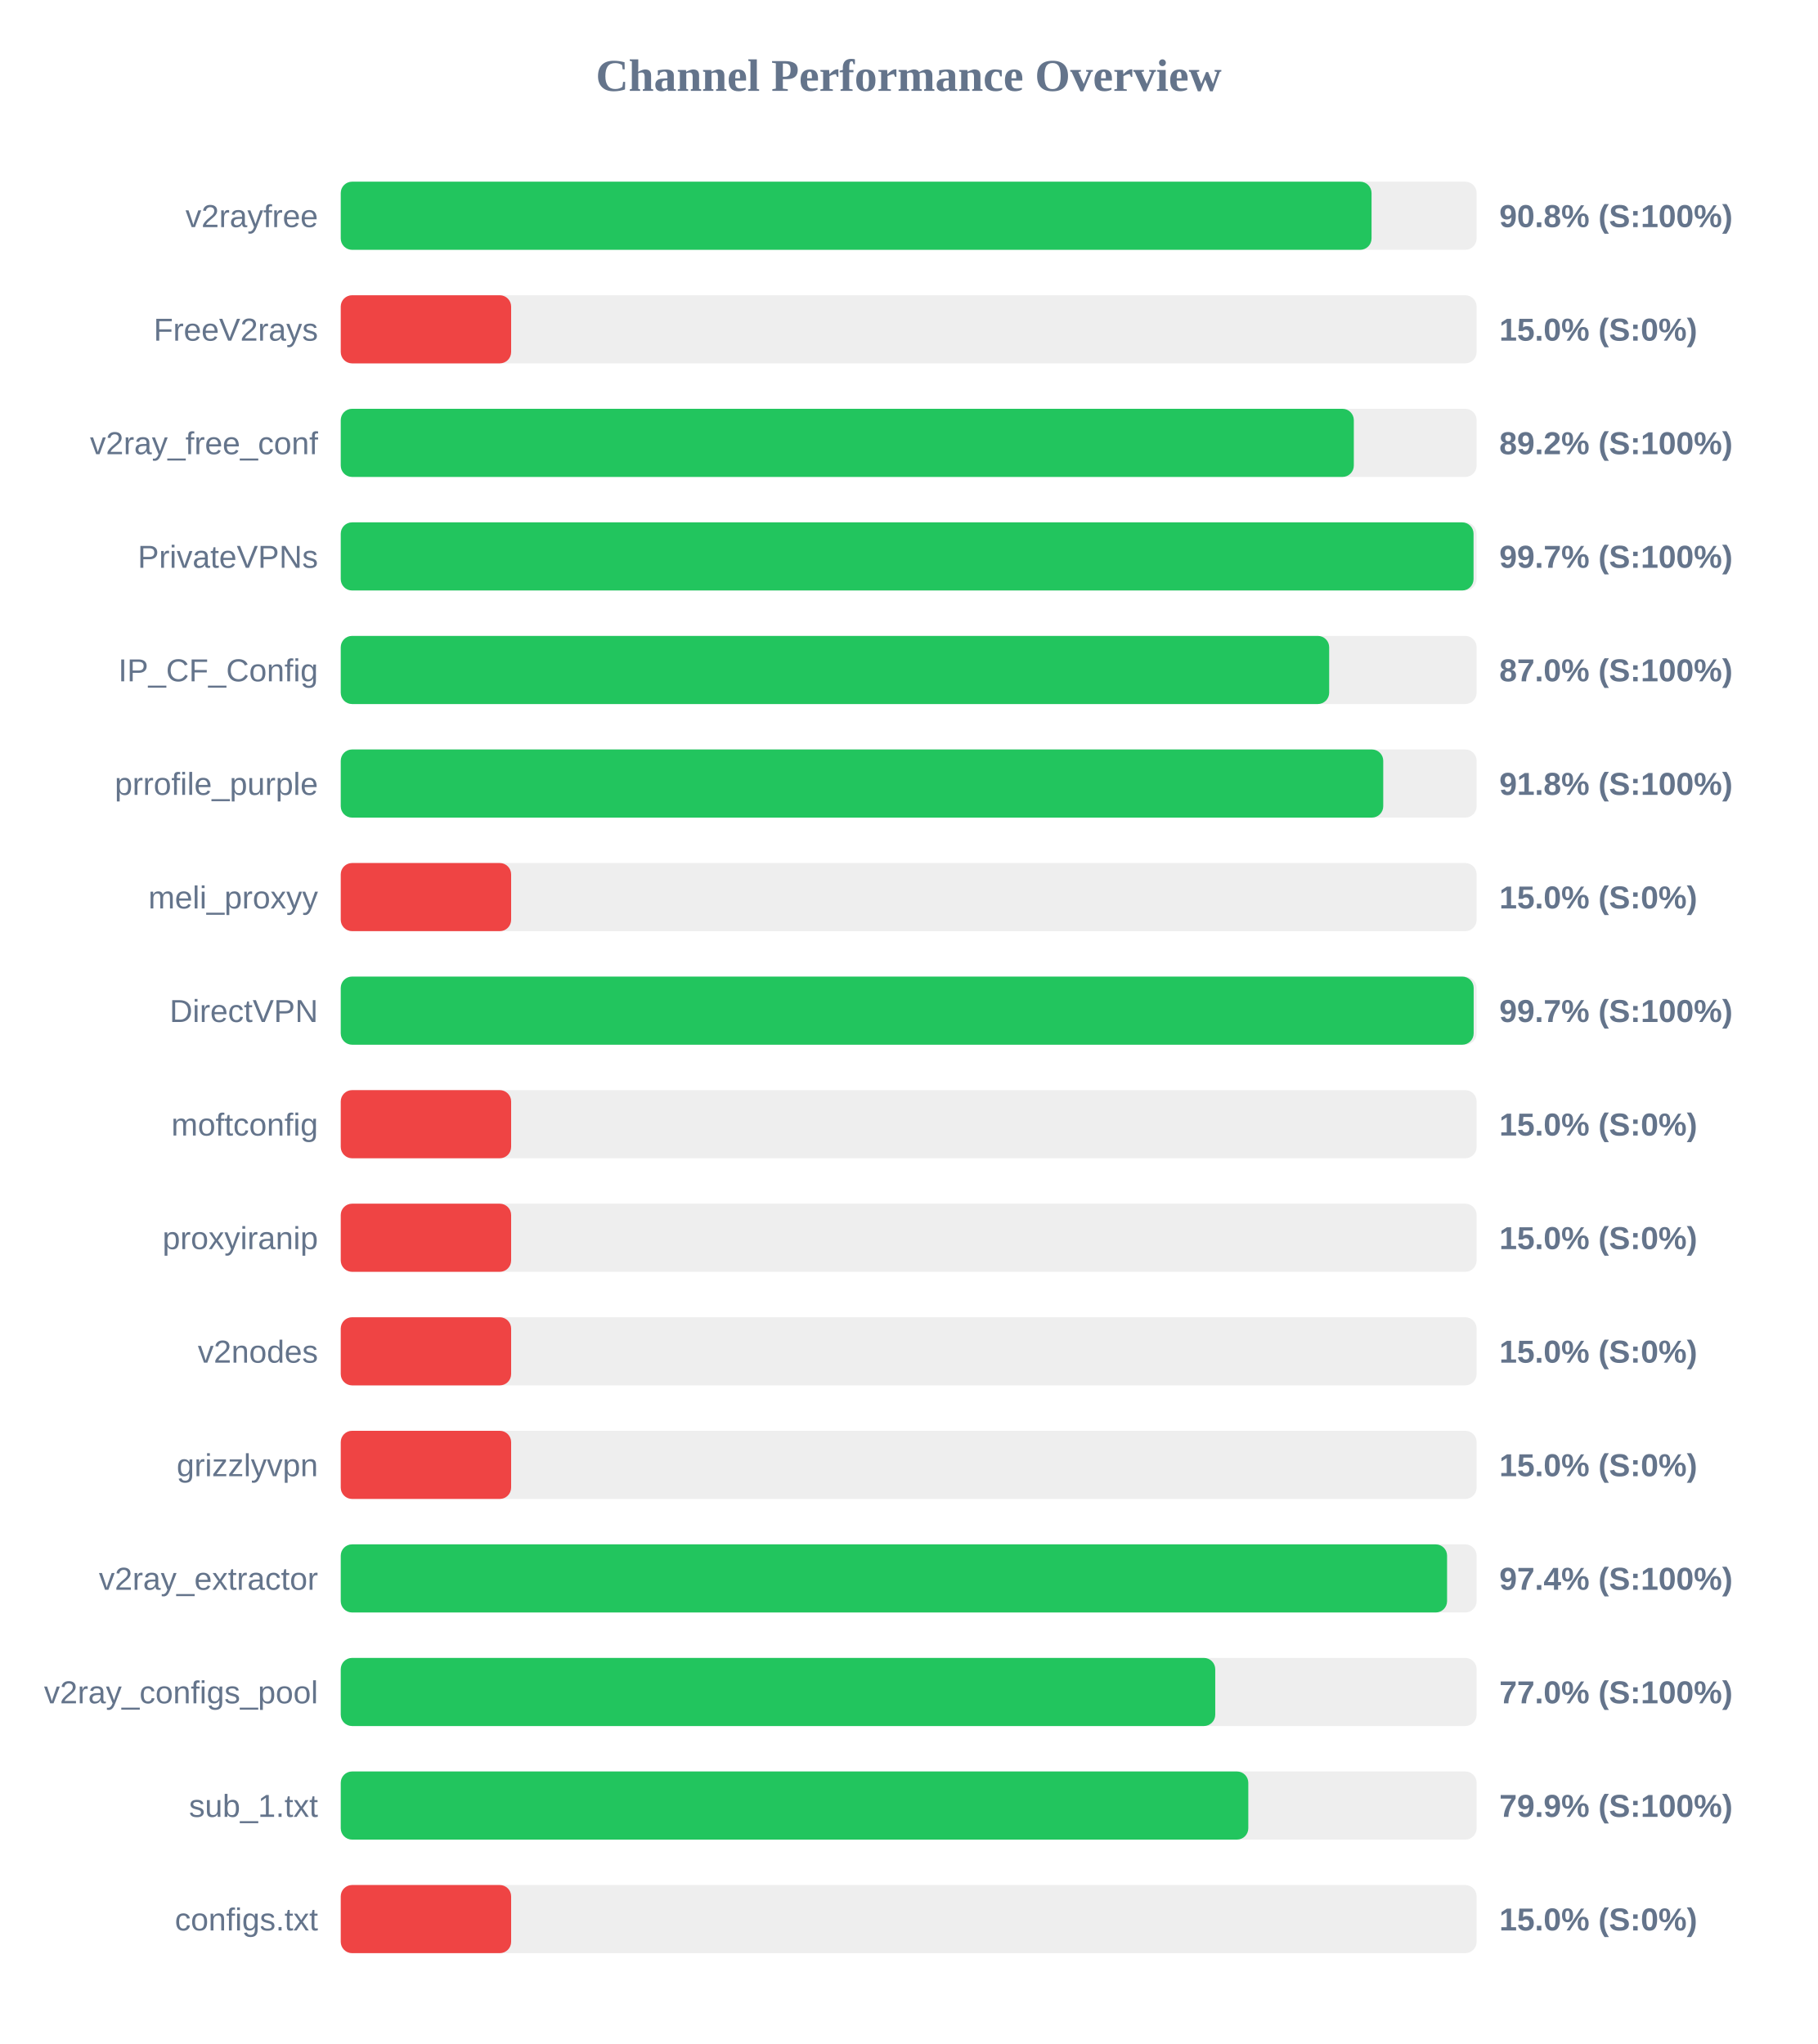
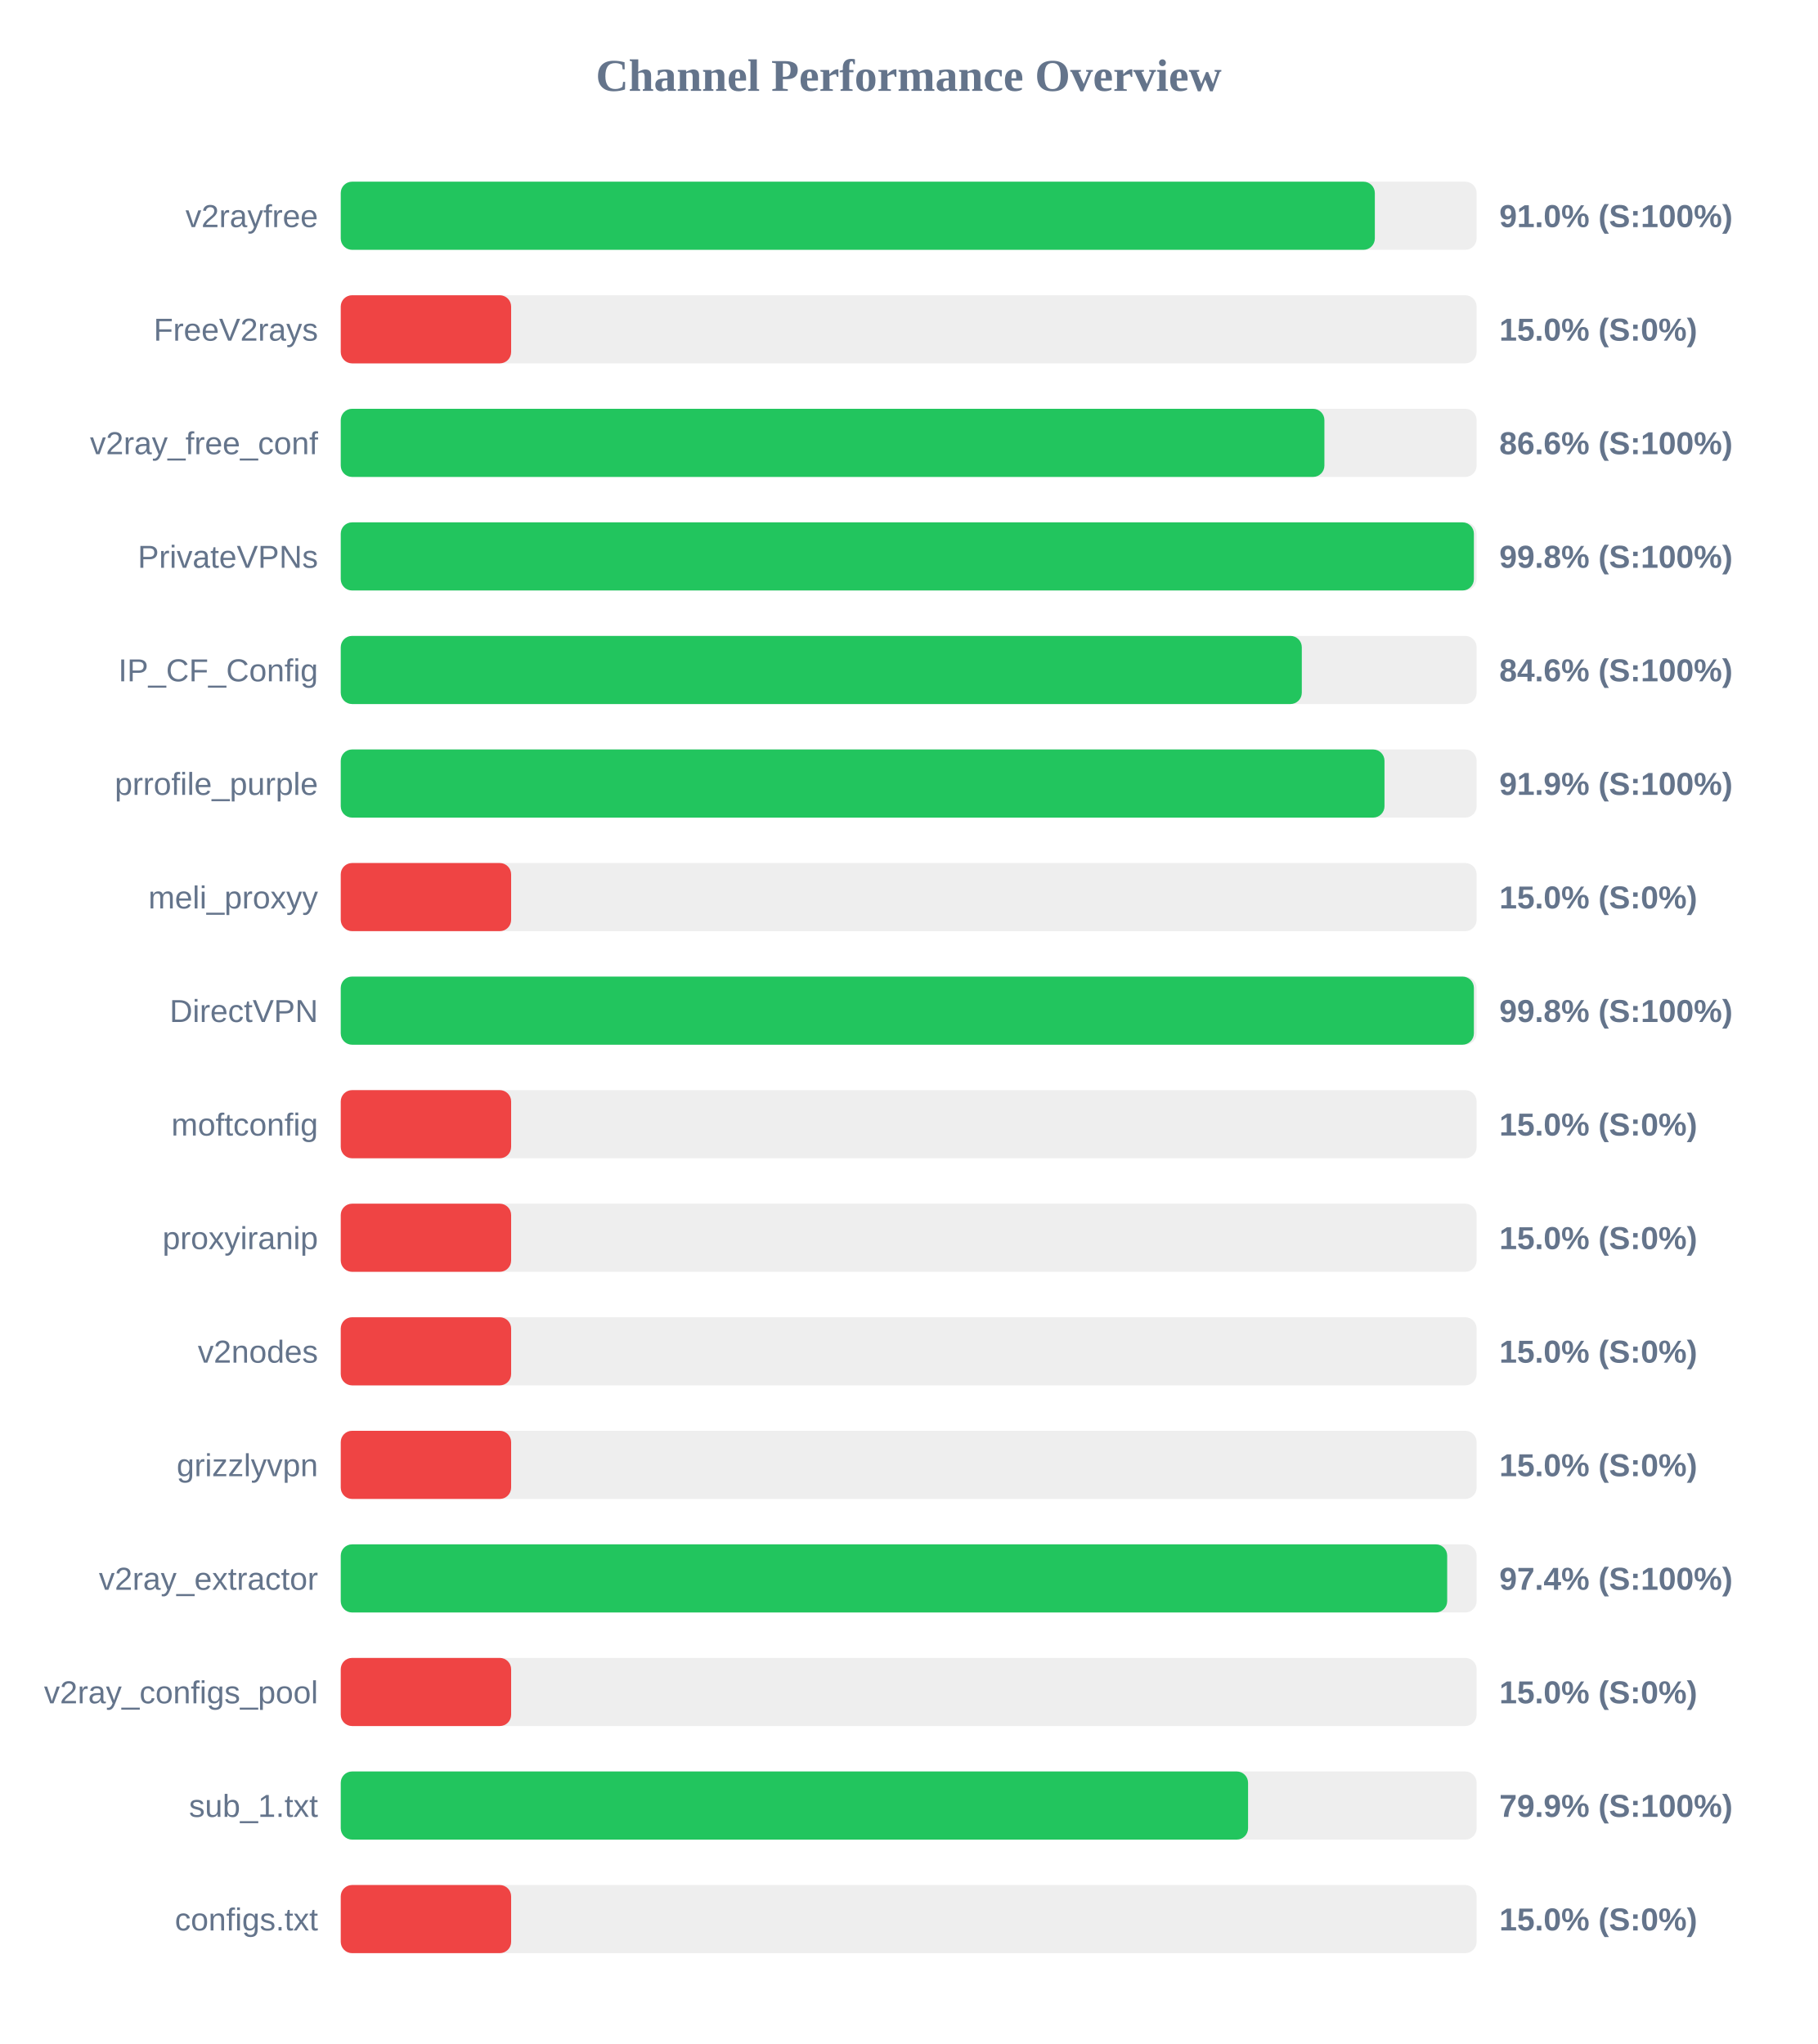
<svg xmlns="http://www.w3.org/2000/svg" width="800" height="900" version="1.1">
  <style>
        .row { font: 14px Arial; fill: #64748b; }
        .score { font: bold 14px Arial; fill: #64748b; }
    </style>
  <text x="400" y="40" text-anchor="middle" font-size="20px" font-weight="bold" fill="#64748b">Channel Performance Overview</text>
  <rect x="150" y="80" width="500" height="30" fill="#eee" rx="5" />
-   <rect x="150" y="80" width="453.75" height="30" fill="#22c55e" rx="5" />
+   <rect x="150" y="80" width="455.2" height="30" fill="#22c55e" rx="5" />
  <text x="140" y="100" text-anchor="end" class="row">v2rayfree</text>
-   <text x="660" y="100" text-anchor="start" class="score">90.8% (S:100%)</text>
+   <text x="660" y="100" text-anchor="start" class="score">91.0% (S:100%)</text>
  <rect x="150" y="130" width="500" height="30" fill="#eee" rx="5" />
  <rect x="150" y="130" width="75.0" height="30" fill="#ef4444" rx="5" />
  <text x="140" y="150" text-anchor="end" class="row">FreeV2rays</text>
  <text x="660" y="150" text-anchor="start" class="score">15.0% (S:0%)</text>
  <rect x="150" y="180" width="500" height="30" fill="#eee" rx="5" />
-   <rect x="150" y="180" width="445.95" height="30" fill="#22c55e" rx="5" />
+   <rect x="150" y="180" width="433.0" height="30" fill="#22c55e" rx="5" />
  <text x="140" y="200" text-anchor="end" class="row">v2ray_free_conf</text>
-   <text x="660" y="200" text-anchor="start" class="score">89.2% (S:100%)</text>
+   <text x="660" y="200" text-anchor="start" class="score">86.6% (S:100%)</text>
  <rect x="150" y="230" width="500" height="30" fill="#eee" rx="5" />
-   <rect x="150" y="230" width="498.65" height="30" fill="#22c55e" rx="5" />
+   <rect x="150" y="230" width="498.8" height="30" fill="#22c55e" rx="5" />
  <text x="140" y="250" text-anchor="end" class="row">PrivateVPNs</text>
-   <text x="660" y="250" text-anchor="start" class="score">99.7% (S:100%)</text>
+   <text x="660" y="250" text-anchor="start" class="score">99.8% (S:100%)</text>
  <rect x="150" y="280" width="500" height="30" fill="#eee" rx="5" />
-   <rect x="150" y="280" width="435.1" height="30" fill="#22c55e" rx="5" />
+   <rect x="150" y="280" width="423.05" height="30" fill="#22c55e" rx="5" />
  <text x="140" y="300" text-anchor="end" class="row">IP_CF_Config</text>
-   <text x="660" y="300" text-anchor="start" class="score">87.0% (S:100%)</text>
+   <text x="660" y="300" text-anchor="start" class="score">84.6% (S:100%)</text>
  <rect x="150" y="330" width="500" height="30" fill="#eee" rx="5" />
-   <rect x="150" y="330" width="458.9" height="30" fill="#22c55e" rx="5" />
+   <rect x="150" y="330" width="459.45" height="30" fill="#22c55e" rx="5" />
  <text x="140" y="350" text-anchor="end" class="row">prrofile_purple</text>
-   <text x="660" y="350" text-anchor="start" class="score">91.8% (S:100%)</text>
+   <text x="660" y="350" text-anchor="start" class="score">91.9% (S:100%)</text>
  <rect x="150" y="380" width="500" height="30" fill="#eee" rx="5" />
  <rect x="150" y="380" width="75.0" height="30" fill="#ef4444" rx="5" />
  <text x="140" y="400" text-anchor="end" class="row">meli_proxyy</text>
  <text x="660" y="400" text-anchor="start" class="score">15.0% (S:0%)</text>
  <rect x="150" y="430" width="500" height="30" fill="#eee" rx="5" />
-   <rect x="150" y="430" width="498.7" height="30" fill="#22c55e" rx="5" />
+   <rect x="150" y="430" width="498.8" height="30" fill="#22c55e" rx="5" />
  <text x="140" y="450" text-anchor="end" class="row">DirectVPN</text>
-   <text x="660" y="450" text-anchor="start" class="score">99.7% (S:100%)</text>
+   <text x="660" y="450" text-anchor="start" class="score">99.8% (S:100%)</text>
  <rect x="150" y="480" width="500" height="30" fill="#eee" rx="5" />
  <rect x="150" y="480" width="75.0" height="30" fill="#ef4444" rx="5" />
  <text x="140" y="500" text-anchor="end" class="row">moftconfig</text>
  <text x="660" y="500" text-anchor="start" class="score">15.0% (S:0%)</text>
  <rect x="150" y="530" width="500" height="30" fill="#eee" rx="5" />
  <rect x="150" y="530" width="75.0" height="30" fill="#ef4444" rx="5" />
  <text x="140" y="550" text-anchor="end" class="row">proxyiranip</text>
  <text x="660" y="550" text-anchor="start" class="score">15.0% (S:0%)</text>
  <rect x="150" y="580" width="500" height="30" fill="#eee" rx="5" />
  <rect x="150" y="580" width="75.0" height="30" fill="#ef4444" rx="5" />
  <text x="140" y="600" text-anchor="end" class="row">v2nodes</text>
  <text x="660" y="600" text-anchor="start" class="score">15.0% (S:0%)</text>
  <rect x="150" y="630" width="500" height="30" fill="#eee" rx="5" />
  <rect x="150" y="630" width="75.0" height="30" fill="#ef4444" rx="5" />
  <text x="140" y="650" text-anchor="end" class="row">grizzlyvpn</text>
  <text x="660" y="650" text-anchor="start" class="score">15.0% (S:0%)</text>
  <rect x="150" y="680" width="500" height="30" fill="#eee" rx="5" />
-   <rect x="150" y="680" width="487.0" height="30" fill="#22c55e" rx="5" />
+   <rect x="150" y="680" width="487.05" height="30" fill="#22c55e" rx="5" />
  <text x="140" y="700" text-anchor="end" class="row">v2ray_extractor</text>
  <text x="660" y="700" text-anchor="start" class="score">97.4% (S:100%)</text>
  <rect x="150" y="730" width="500" height="30" fill="#eee" rx="5" />
-   <rect x="150" y="730" width="384.95" height="30" fill="#22c55e" rx="5" />
+   <rect x="150" y="730" width="75.0" height="30" fill="#ef4444" rx="5" />
  <text x="140" y="750" text-anchor="end" class="row">v2ray_configs_pool</text>
-   <text x="660" y="750" text-anchor="start" class="score">77.0% (S:100%)</text>
+   <text x="660" y="750" text-anchor="start" class="score">15.0% (S:0%)</text>
  <rect x="150" y="780" width="500" height="30" fill="#eee" rx="5" />
-   <rect x="150" y="780" width="399.5" height="30" fill="#22c55e" rx="5" />
+   <rect x="150" y="780" width="399.4" height="30" fill="#22c55e" rx="5" />
  <text x="140" y="800" text-anchor="end" class="row">sub_1.txt</text>
  <text x="660" y="800" text-anchor="start" class="score">79.9% (S:100%)</text>
  <rect x="150" y="830" width="500" height="30" fill="#eee" rx="5" />
  <rect x="150" y="830" width="75.0" height="30" fill="#ef4444" rx="5" />
  <text x="140" y="850" text-anchor="end" class="row">configs.txt</text>
  <text x="660" y="850" text-anchor="start" class="score">15.0% (S:0%)</text>
</svg>
